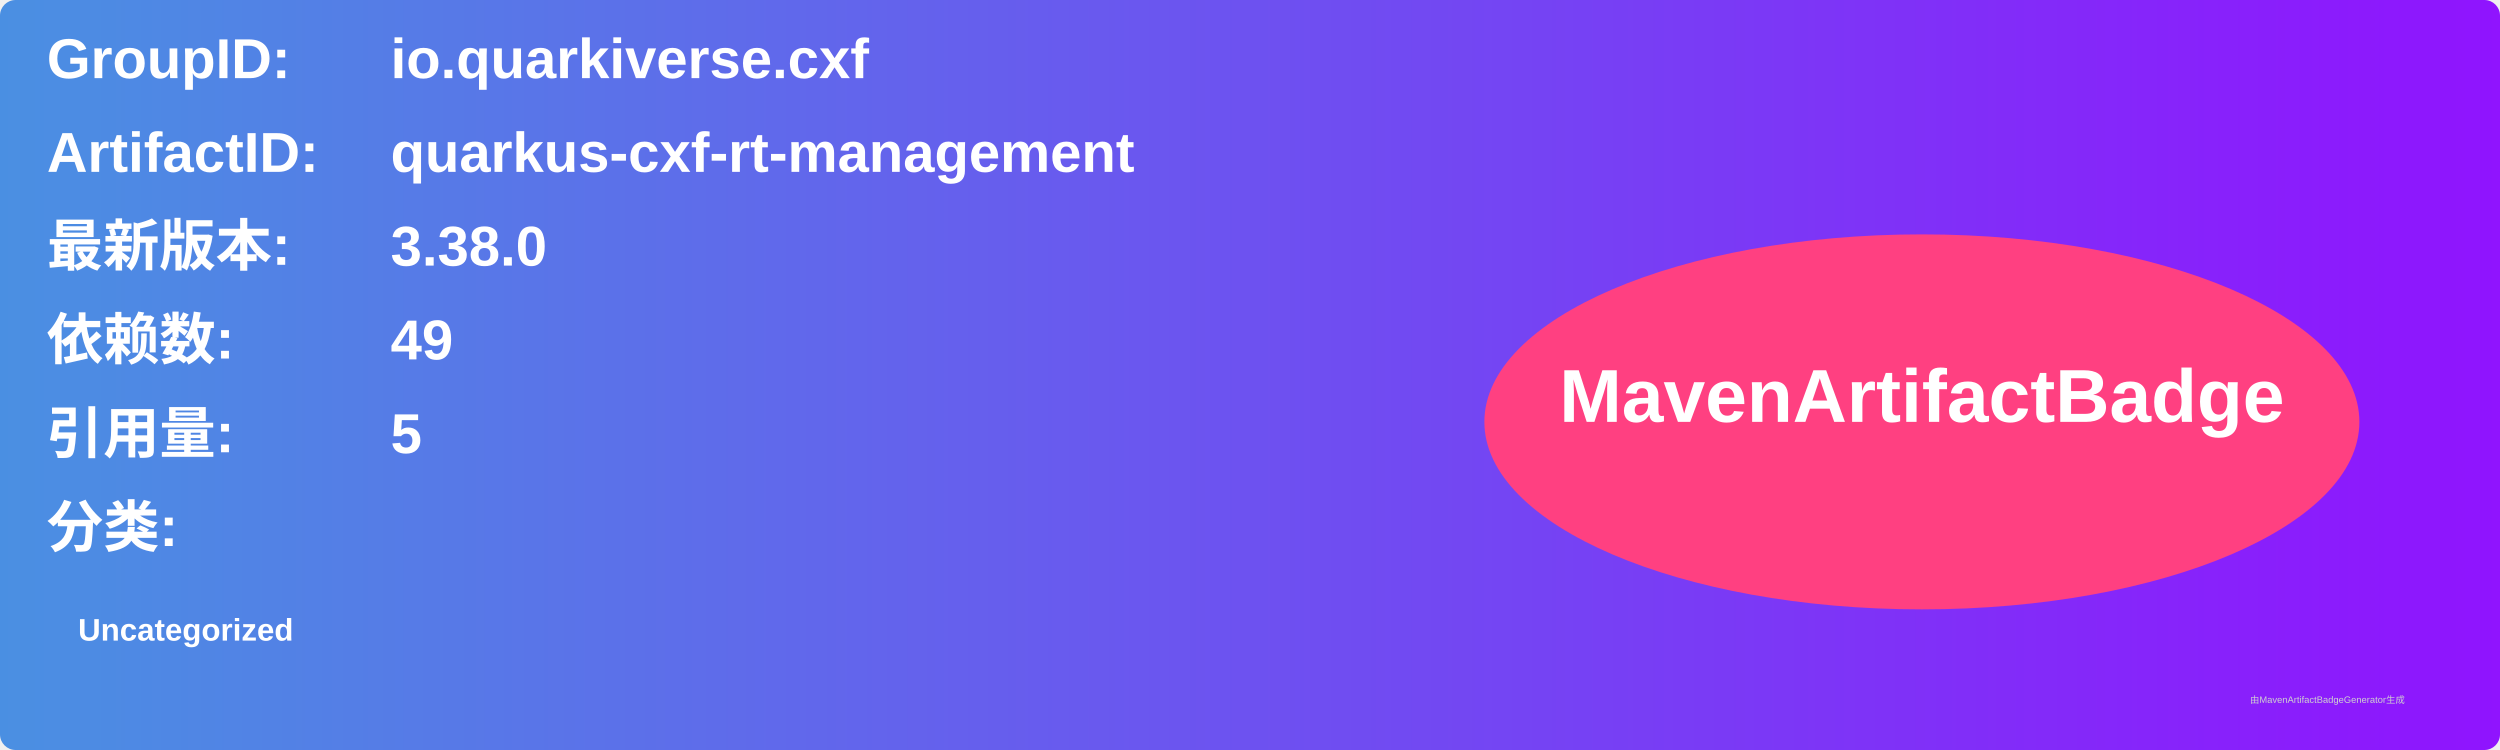
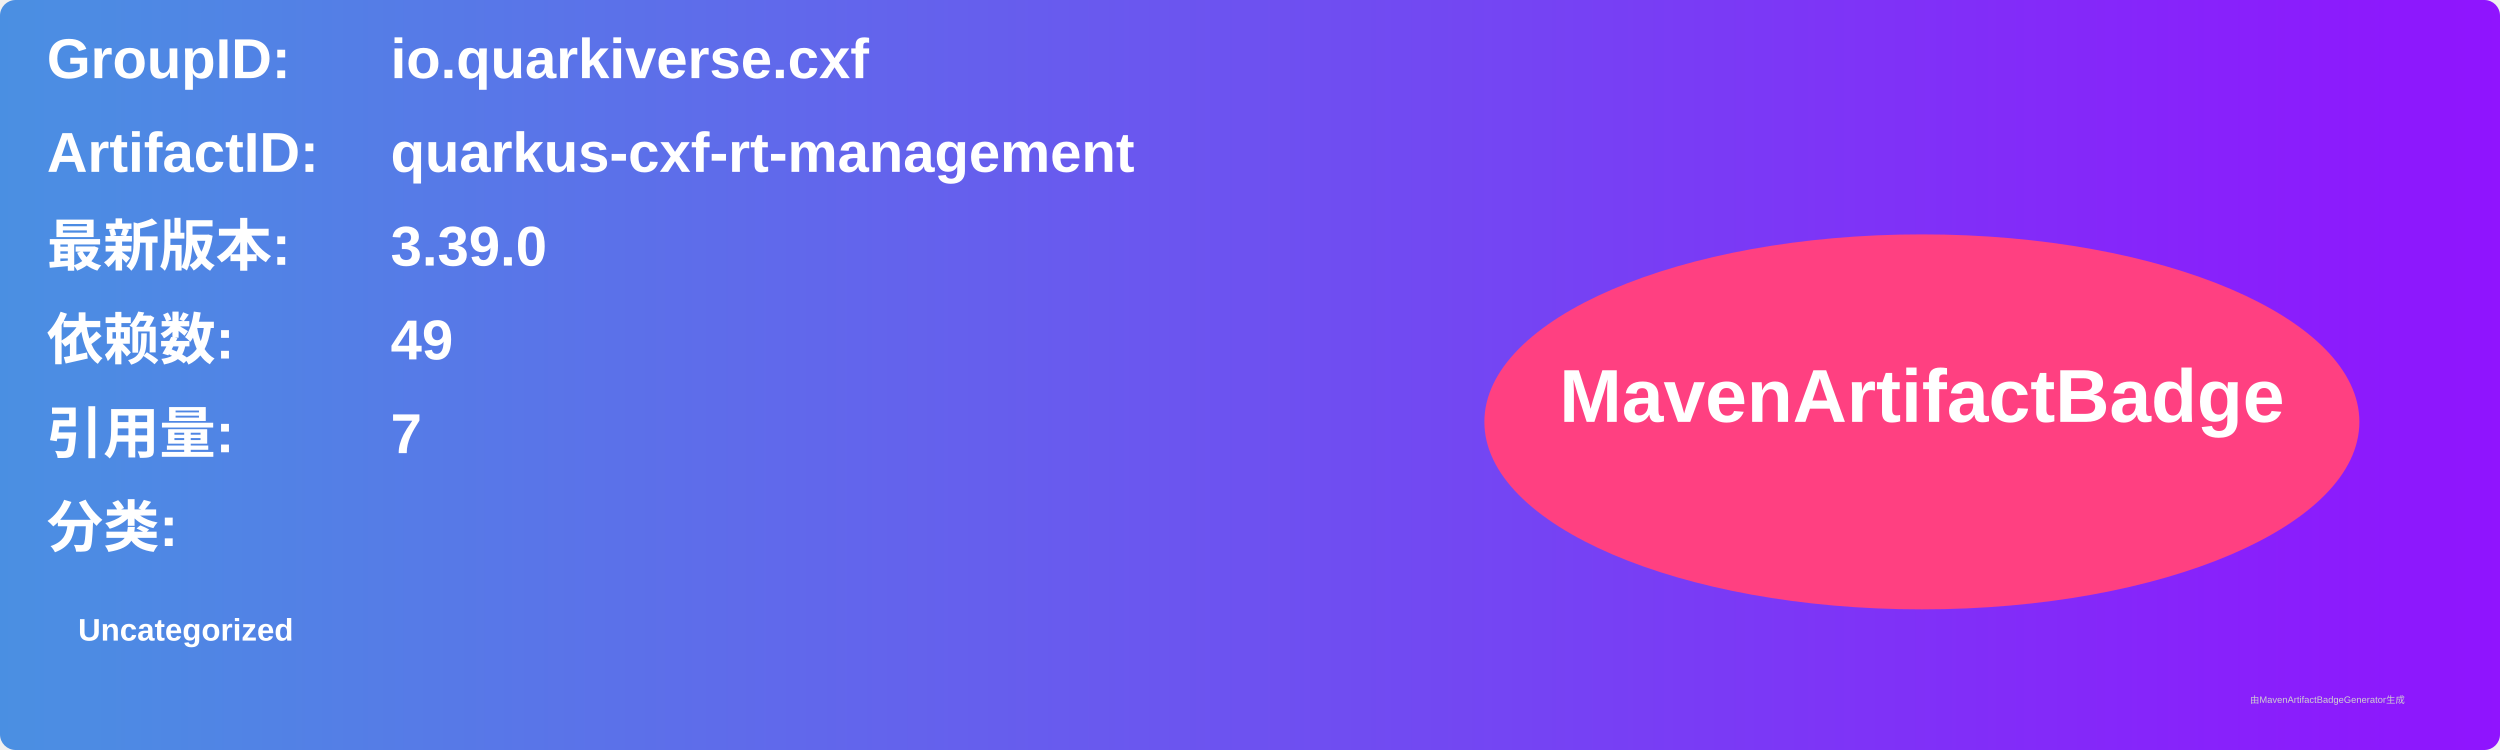
<svg xmlns="http://www.w3.org/2000/svg" width="800" height="240" viewBox="0 0 800 240">
  <linearGradient id="grad" x1="0%" y1="0%" x2="100%" y2="0%">
    <stop offset="0%" stop-color="#4a90e2" />
    <stop offset="100%" stop-color="#9013fe" />
  </linearGradient>
  <rect width="100%" height="100%" rx="5" ry="5" fill="url(#grad)" />
  <g transform="translate(15, 15)">
    <text x="0" y="10" font-family="Arial" font-size="18" fill="white" font-weight="bold" width="260">GroupID:</text>
    <text x="110" y="10" font-family="Arial" font-size="18" fill="white" font-weight="bold" width="460">io.quarkiverse.cxf</text>
    <text x="0" y="40" font-family="Arial" font-size="18" fill="white" font-weight="bold" width="260">ArtifactID:</text>
    <text x="110" y="40" font-family="Arial" font-size="18" fill="white" font-weight="bold" width="460">quarkus-cxf-rt-management</text>
    <text x="0" y="70" font-family="Arial" font-size="18" fill="white" font-weight="bold">最新版本:</text>
    <text x="110" y="70" font-family="Arial" font-size="18" fill="white" font-weight="bold">
-       <tspan font-weight="bold">3.38.0</tspan>
+       <tspan font-weight="bold">3.39.0</tspan>
    </text>
    <text x="0" y="100" font-family="Arial" font-size="18" fill="white" font-weight="bold">依赖数: </text>
    <text x="110" y="100" font-family="Arial" font-size="18" fill="white">
      <tspan font-weight="bold">49</tspan>
    </text>
    <text x="0" y="130" font-family="Arial" font-size="18" fill="white" font-weight="bold">引用量: </text>
    <text x="110" y="130" font-family="Arial" font-size="18" fill="white">
-       <tspan font-weight="bold">5</tspan>
+       <tspan font-weight="bold">7</tspan>
    </text>
    <text x="0" y="160" font-family="Arial" font-size="18" fill="white" font-weight="bold">分类:</text>
    <text x="10" y="190" font-family="Arial" font-size="10" fill="white">
      <tspan font-weight="bold">Uncategorized</tspan>
    </text>
    <ellipse cx="600" cy="120" rx="140" ry="60" fill="#ff4081" />
    <text x="600" y="120" text-anchor="middle" font-family="Arial" font-size="24" fill="white" font-weight="bold">MavenArtifactBadge</text>
  </g>
  <text x="720" y="225" font-family="Arial" font-size="3" fill="#d0d0d0">由MavenArtifactBadgeGenerator生成</text>
</svg>
